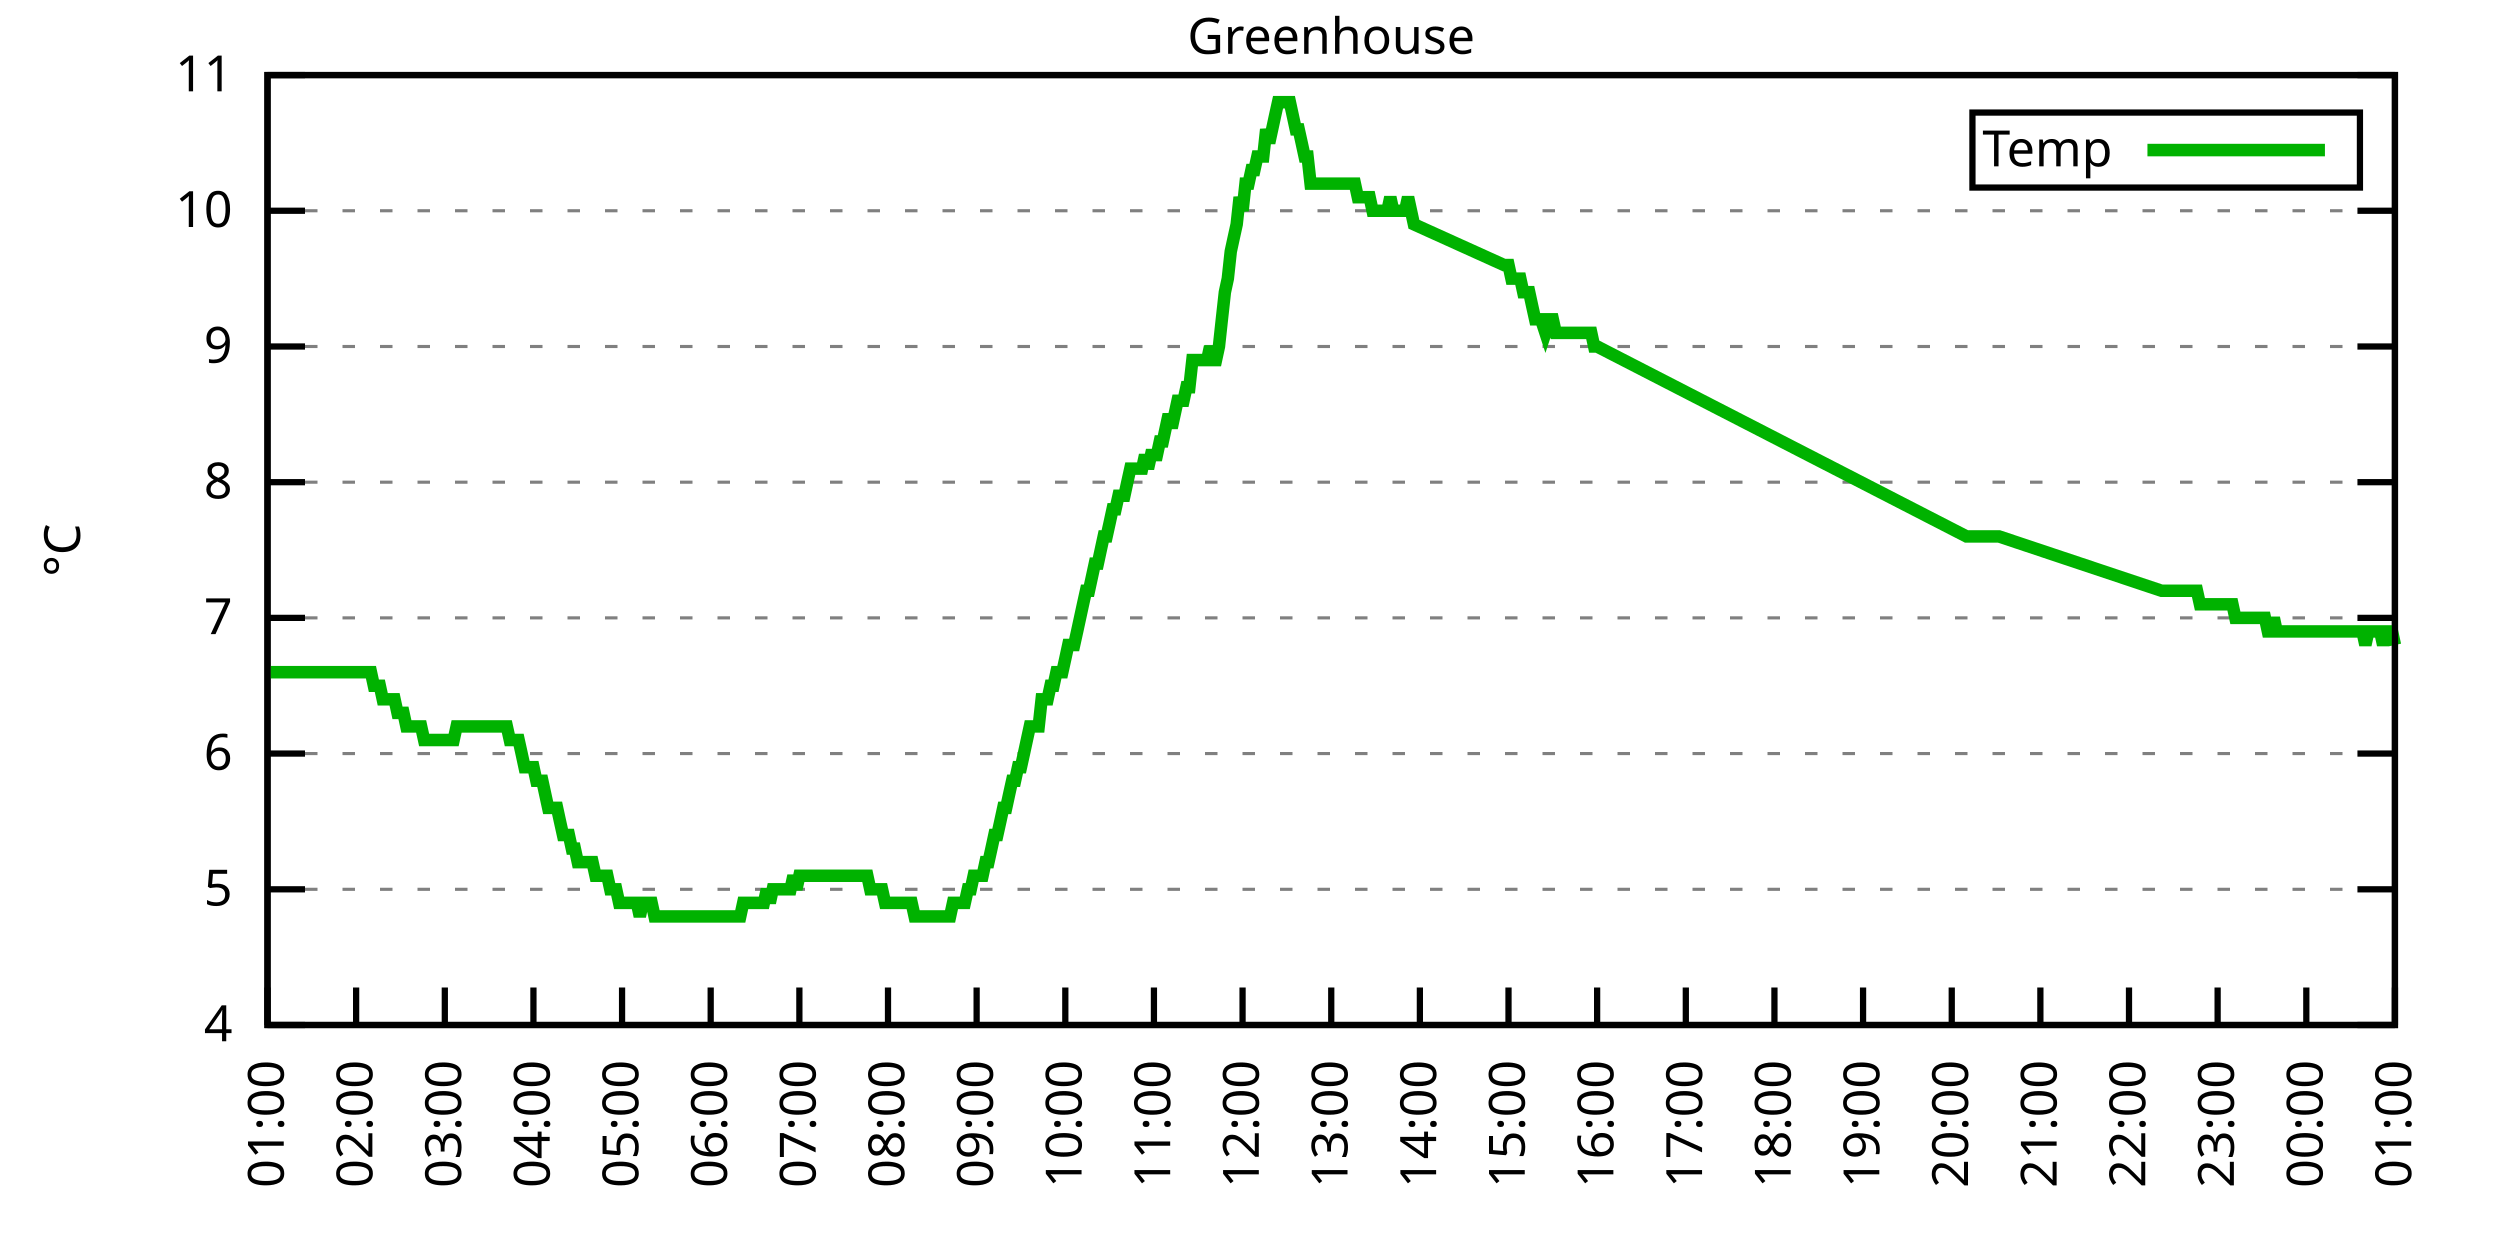
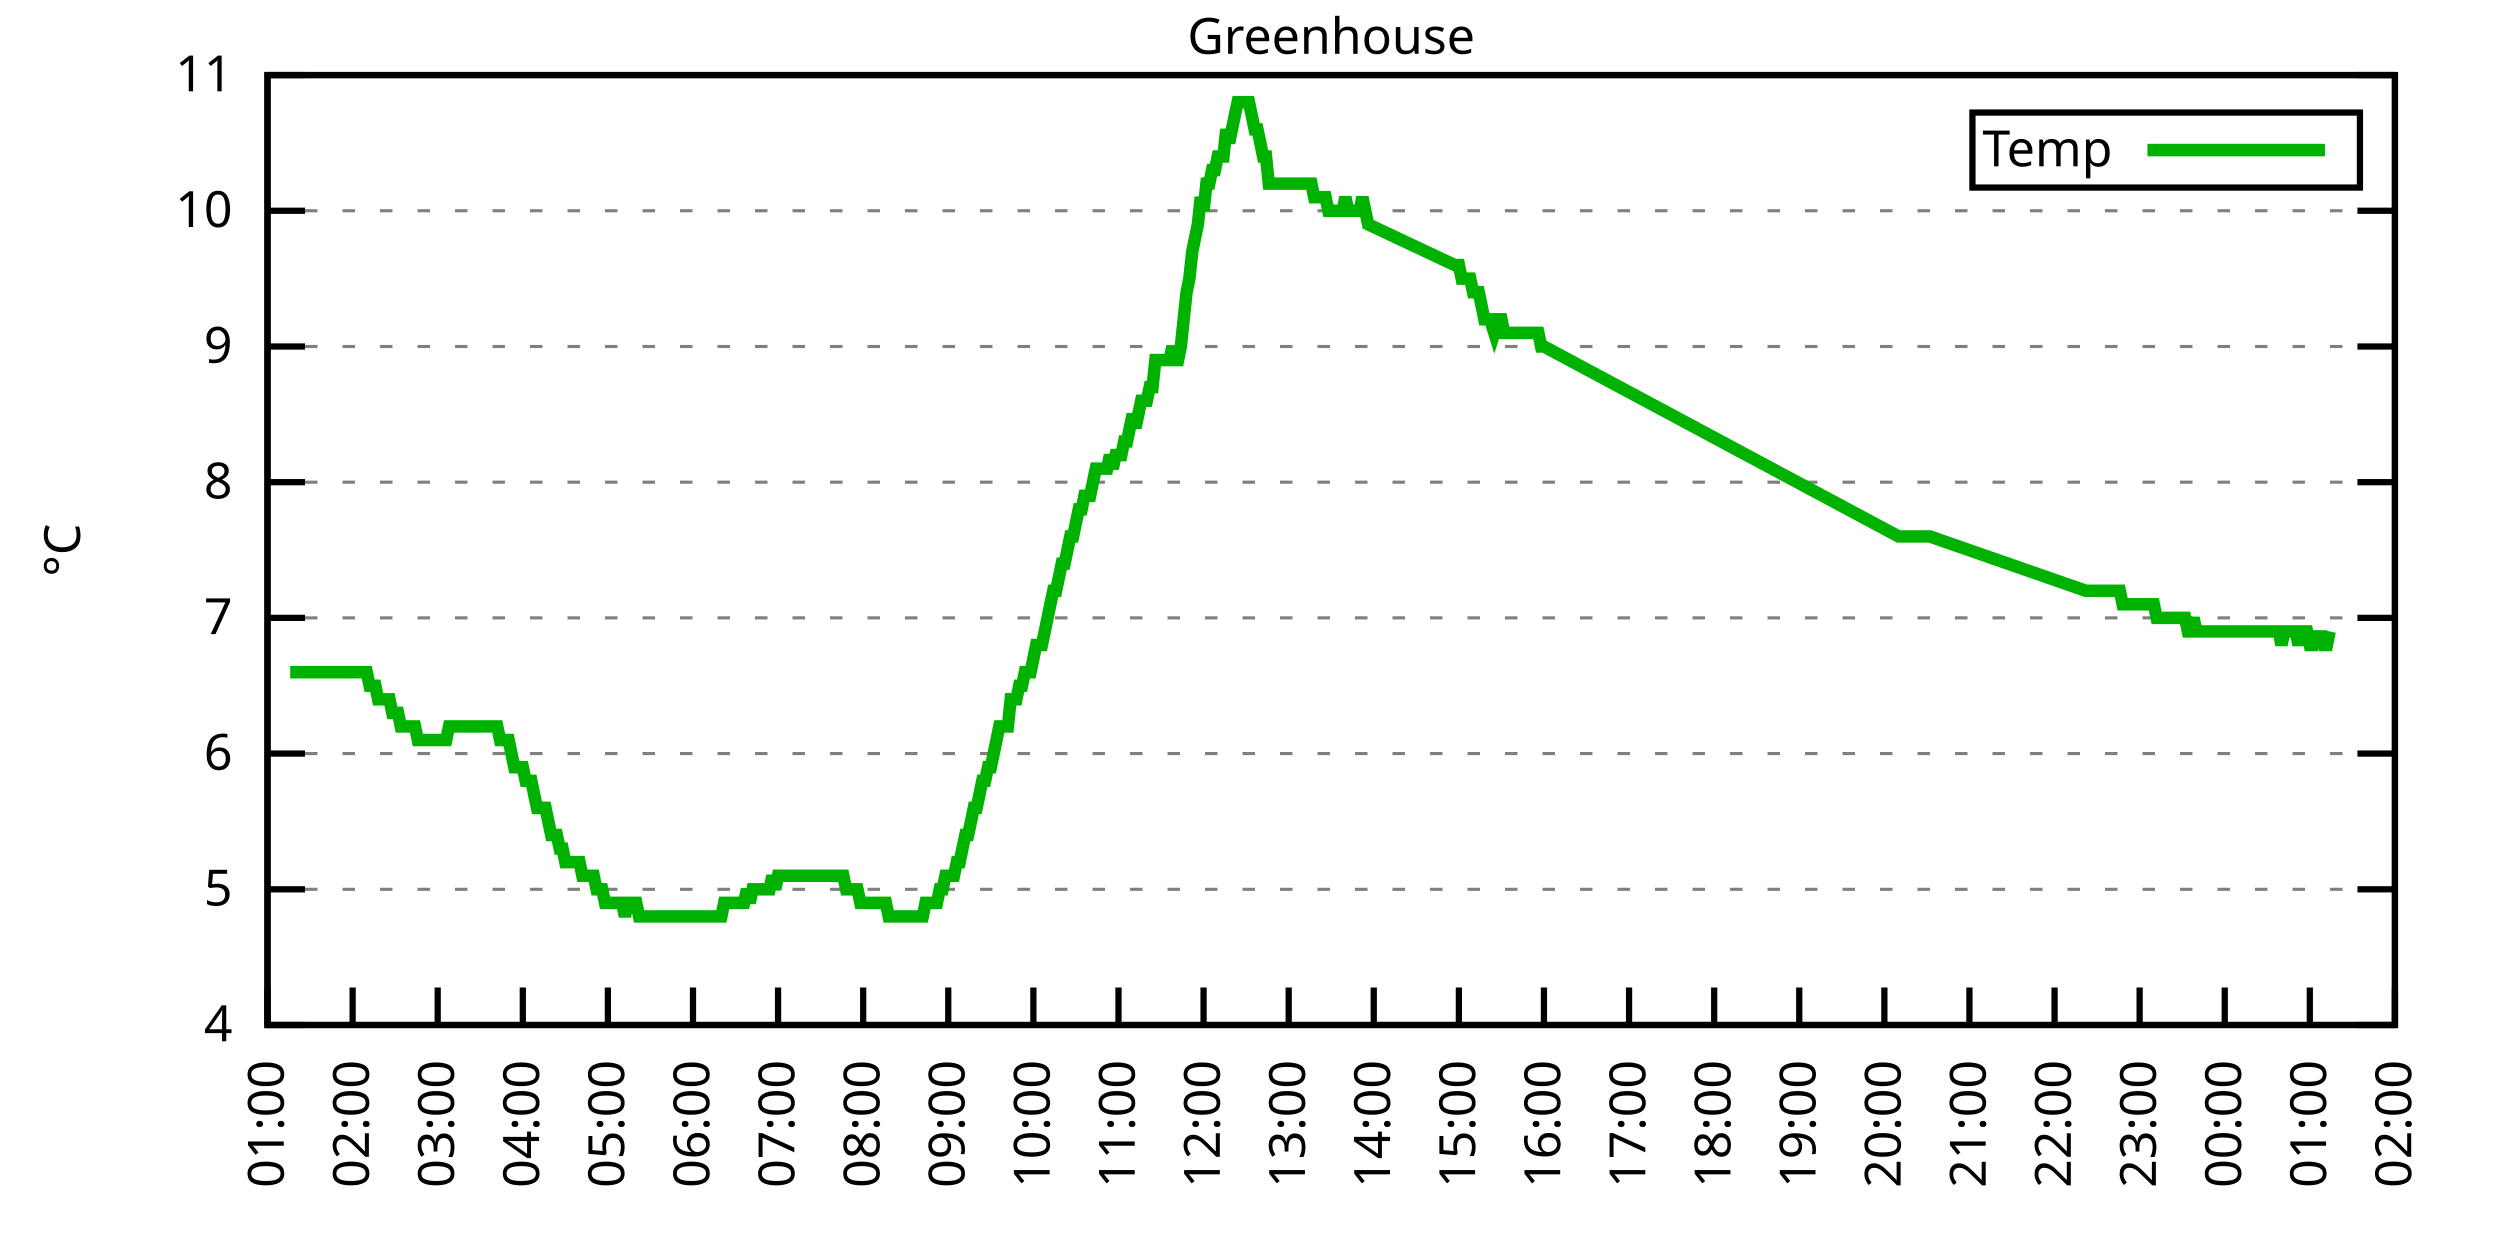
<svg xmlns="http://www.w3.org/2000/svg" xmlns:xlink="http://www.w3.org/1999/xlink" width="400" height="200" viewBox="0 0 400 200">
  <g id="gnuplot_canvas">
    <rect x="0" y="0" width="400" height="200" fill="none" />
    <defs>
      <circle id="gpDot" r="0.5" stroke-width="0.5" stroke="currentColor" />
      <path id="gpPt0" stroke-width="0.333" stroke="currentColor" d="M-1,0 h2 M0,-1 v2" />
      <path id="gpPt1" stroke-width="0.333" stroke="currentColor" d="M-1,-1 L1,1 M1,-1 L-1,1" />
      <path id="gpPt2" stroke-width="0.333" stroke="currentColor" d="M-1,0 L1,0 M0,-1 L0,1 M-1,-1 L1,1 M-1,1 L1,-1" />
      <rect id="gpPt3" stroke-width="0.333" stroke="currentColor" x="-1" y="-1" width="2" height="2" />
      <rect id="gpPt4" stroke-width="0.333" stroke="currentColor" fill="currentColor" x="-1" y="-1" width="2" height="2" />
      <circle id="gpPt5" stroke-width="0.333" stroke="currentColor" cx="0" cy="0" r="1" />
      <use xlink:href="#gpPt5" id="gpPt6" fill="currentColor" stroke="none" />
      <path id="gpPt7" stroke-width="0.333" stroke="currentColor" d="M0,-1.33 L-1.33,0.67 L1.33,0.67 z" />
      <use xlink:href="#gpPt7" id="gpPt8" fill="currentColor" stroke="none" />
      <use xlink:href="#gpPt7" id="gpPt9" stroke="currentColor" transform="rotate(180)" />
      <use xlink:href="#gpPt9" id="gpPt10" fill="currentColor" stroke="none" />
      <use xlink:href="#gpPt3" id="gpPt11" stroke="currentColor" transform="rotate(45)" />
      <use xlink:href="#gpPt11" id="gpPt12" fill="currentColor" stroke="none" />
      <path id="gpPt13" stroke-width="0.333" stroke="currentColor" d="M0,1.330 L1.265,0.411 L0.782,-1.067 L-0.782,-1.076 L-1.265,0.411 z" />
      <use xlink:href="#gpPt13" id="gpPt14" fill="currentColor" stroke="none" />
      <filter id="textbox" filterUnits="objectBoundingBox" x="0" y="0" height="1" width="1">
        <feFlood flood-color="white" flood-opacity="1" result="bgnd" />
        <feComposite in="SourceGraphic" in2="bgnd" operator="atop" />
      </filter>
      <filter id="greybox" filterUnits="objectBoundingBox" x="0" y="0" height="1" width="1">
        <feFlood flood-color="lightgrey" flood-opacity="1" result="grey" />
        <feComposite in="SourceGraphic" in2="grey" operator="atop" />
      </filter>
    </defs>
    <g fill="none" color="white" stroke="currentColor" stroke-width="1.00" stroke-linecap="butt" stroke-linejoin="miter">
</g>
    <g fill="none" color="black" stroke="currentColor" stroke-width="1.00" stroke-linecap="butt" stroke-linejoin="miter">
      <g stroke="none" shape-rendering="crispEdges">
        <polygon fill="rgb(255, 255, 255)" points="42.80,164.00 383.18,164.00 383.18,12.02 42.80,12.02 " />
      </g>
    </g>
    <g fill="none" color="black" stroke="currentColor" stroke-width="1.00" stroke-linecap="butt" stroke-linejoin="miter">
</g>
    <g fill="none" color="black" stroke="black" stroke-width="0.50" stroke-linecap="butt" stroke-linejoin="miter">
</g>
    <g fill="none" color="gray" stroke="currentColor" stroke-width="0.50" stroke-linecap="butt" stroke-linejoin="miter">
      <path stroke="gray" stroke-dasharray="2,4" class="gridline" d="M42.80,164.00 L383.19,164.00  " />
    </g>
    <g fill="none" color="gray" stroke="gray" stroke-width="1.00" stroke-linecap="butt" stroke-linejoin="miter">
</g>
    <g fill="none" color="black" stroke="currentColor" stroke-width="1.00" stroke-linecap="butt" stroke-linejoin="miter">
      <path stroke="black" d="M42.80,164.00 L48.80,164.00 M383.19,164.00 L377.19,164.00  " />
      <g transform="translate(37.20,166.60)" stroke="none" fill="black" font-family="Sans" font-size="8.00" text-anchor="end">
        <text>
          <tspan font-family="Sans"> 4</tspan>
        </text>
      </g>
    </g>
    <g fill="none" color="black" stroke="currentColor" stroke-width="1.00" stroke-linecap="butt" stroke-linejoin="miter">
</g>
    <g fill="none" color="black" stroke="black" stroke-width="0.50" stroke-linecap="butt" stroke-linejoin="miter">
</g>
    <g fill="none" color="gray" stroke="currentColor" stroke-width="0.50" stroke-linecap="butt" stroke-linejoin="miter">
      <path stroke="gray" stroke-dasharray="2,4" class="gridline" d="M42.80,142.29 L383.19,142.29  " />
    </g>
    <g fill="none" color="gray" stroke="gray" stroke-width="1.00" stroke-linecap="butt" stroke-linejoin="miter">
</g>
    <g fill="none" color="black" stroke="currentColor" stroke-width="1.00" stroke-linecap="butt" stroke-linejoin="miter">
      <path stroke="black" d="M42.80,142.29 L48.80,142.29 M383.19,142.29 L377.19,142.29  " />
      <g transform="translate(37.20,144.89)" stroke="none" fill="black" font-family="Sans" font-size="8.00" text-anchor="end">
        <text>
          <tspan font-family="Sans"> 5</tspan>
        </text>
      </g>
    </g>
    <g fill="none" color="black" stroke="currentColor" stroke-width="1.00" stroke-linecap="butt" stroke-linejoin="miter">
</g>
    <g fill="none" color="black" stroke="black" stroke-width="0.50" stroke-linecap="butt" stroke-linejoin="miter">
</g>
    <g fill="none" color="gray" stroke="currentColor" stroke-width="0.50" stroke-linecap="butt" stroke-linejoin="miter">
      <path stroke="gray" stroke-dasharray="2,4" class="gridline" d="M42.80,120.57 L383.19,120.57  " />
    </g>
    <g fill="none" color="gray" stroke="gray" stroke-width="1.00" stroke-linecap="butt" stroke-linejoin="miter">
</g>
    <g fill="none" color="black" stroke="currentColor" stroke-width="1.00" stroke-linecap="butt" stroke-linejoin="miter">
      <path stroke="black" d="M42.80,120.57 L48.80,120.57 M383.19,120.57 L377.19,120.57  " />
      <g transform="translate(37.20,123.17)" stroke="none" fill="black" font-family="Sans" font-size="8.00" text-anchor="end">
        <text>
          <tspan font-family="Sans"> 6</tspan>
        </text>
      </g>
    </g>
    <g fill="none" color="black" stroke="currentColor" stroke-width="1.00" stroke-linecap="butt" stroke-linejoin="miter">
</g>
    <g fill="none" color="black" stroke="black" stroke-width="0.50" stroke-linecap="butt" stroke-linejoin="miter">
</g>
    <g fill="none" color="gray" stroke="currentColor" stroke-width="0.50" stroke-linecap="butt" stroke-linejoin="miter">
      <path stroke="gray" stroke-dasharray="2,4" class="gridline" d="M42.80,98.86 L383.19,98.86  " />
    </g>
    <g fill="none" color="gray" stroke="gray" stroke-width="1.00" stroke-linecap="butt" stroke-linejoin="miter">
</g>
    <g fill="none" color="black" stroke="currentColor" stroke-width="1.00" stroke-linecap="butt" stroke-linejoin="miter">
      <path stroke="black" d="M42.80,98.86 L48.80,98.86 M383.19,98.86 L377.19,98.86  " />
      <g transform="translate(37.20,101.46)" stroke="none" fill="black" font-family="Sans" font-size="8.00" text-anchor="end">
        <text>
          <tspan font-family="Sans"> 7</tspan>
        </text>
      </g>
    </g>
    <g fill="none" color="black" stroke="currentColor" stroke-width="1.00" stroke-linecap="butt" stroke-linejoin="miter">
</g>
    <g fill="none" color="black" stroke="black" stroke-width="0.50" stroke-linecap="butt" stroke-linejoin="miter">
</g>
    <g fill="none" color="gray" stroke="currentColor" stroke-width="0.50" stroke-linecap="butt" stroke-linejoin="miter">
      <path stroke="gray" stroke-dasharray="2,4" class="gridline" d="M42.80,77.15 L383.19,77.15  " />
    </g>
    <g fill="none" color="gray" stroke="gray" stroke-width="1.00" stroke-linecap="butt" stroke-linejoin="miter">
</g>
    <g fill="none" color="black" stroke="currentColor" stroke-width="1.00" stroke-linecap="butt" stroke-linejoin="miter">
      <path stroke="black" d="M42.80,77.15 L48.80,77.15 M383.19,77.15 L377.19,77.15  " />
      <g transform="translate(37.20,79.75)" stroke="none" fill="black" font-family="Sans" font-size="8.00" text-anchor="end">
        <text>
          <tspan font-family="Sans"> 8</tspan>
        </text>
      </g>
    </g>
    <g fill="none" color="black" stroke="currentColor" stroke-width="1.00" stroke-linecap="butt" stroke-linejoin="miter">
</g>
    <g fill="none" color="black" stroke="black" stroke-width="0.50" stroke-linecap="butt" stroke-linejoin="miter">
</g>
    <g fill="none" color="gray" stroke="currentColor" stroke-width="0.50" stroke-linecap="butt" stroke-linejoin="miter">
      <path stroke="gray" stroke-dasharray="2,4" class="gridline" d="M42.80,55.44 L383.19,55.44  " />
    </g>
    <g fill="none" color="gray" stroke="gray" stroke-width="1.00" stroke-linecap="butt" stroke-linejoin="miter">
</g>
    <g fill="none" color="black" stroke="currentColor" stroke-width="1.00" stroke-linecap="butt" stroke-linejoin="miter">
      <path stroke="black" d="M42.80,55.44 L48.80,55.44 M383.19,55.44 L377.19,55.44  " />
      <g transform="translate(37.20,58.04)" stroke="none" fill="black" font-family="Sans" font-size="8.00" text-anchor="end">
        <text>
          <tspan font-family="Sans"> 9</tspan>
        </text>
      </g>
    </g>
    <g fill="none" color="black" stroke="currentColor" stroke-width="1.00" stroke-linecap="butt" stroke-linejoin="miter">
</g>
    <g fill="none" color="black" stroke="black" stroke-width="0.50" stroke-linecap="butt" stroke-linejoin="miter">
</g>
    <g fill="none" color="gray" stroke="currentColor" stroke-width="0.50" stroke-linecap="butt" stroke-linejoin="miter">
      <path stroke="gray" stroke-dasharray="2,4" class="gridline" d="M42.80,33.72 L383.19,33.72  " />
    </g>
    <g fill="none" color="gray" stroke="gray" stroke-width="1.00" stroke-linecap="butt" stroke-linejoin="miter">
</g>
    <g fill="none" color="black" stroke="currentColor" stroke-width="1.00" stroke-linecap="butt" stroke-linejoin="miter">
      <path stroke="black" d="M42.80,33.72 L48.80,33.72 M383.19,33.72 L377.19,33.72  " />
      <g transform="translate(37.20,36.32)" stroke="none" fill="black" font-family="Sans" font-size="8.00" text-anchor="end">
        <text>
          <tspan font-family="Sans"> 10</tspan>
        </text>
      </g>
    </g>
    <g fill="none" color="black" stroke="currentColor" stroke-width="1.00" stroke-linecap="butt" stroke-linejoin="miter">
</g>
    <g fill="none" color="black" stroke="black" stroke-width="0.50" stroke-linecap="butt" stroke-linejoin="miter">
</g>
    <g fill="none" color="gray" stroke="currentColor" stroke-width="0.50" stroke-linecap="butt" stroke-linejoin="miter">
      <path stroke="gray" stroke-dasharray="2,4" class="gridline" d="M42.80,12.01 L383.19,12.01  " />
    </g>
    <g fill="none" color="gray" stroke="gray" stroke-width="1.00" stroke-linecap="butt" stroke-linejoin="miter">
</g>
    <g fill="none" color="black" stroke="currentColor" stroke-width="1.00" stroke-linecap="butt" stroke-linejoin="miter">
      <path stroke="black" d="M42.80,12.01 L48.80,12.01 M383.19,12.01 L377.19,12.01  " />
      <g transform="translate(37.20,14.61)" stroke="none" fill="black" font-family="Sans" font-size="8.00" text-anchor="end">
        <text>
          <tspan font-family="Sans"> 11</tspan>
        </text>
      </g>
    </g>
    <g fill="none" color="black" stroke="currentColor" stroke-width="1.00" stroke-linecap="butt" stroke-linejoin="miter">
      <path stroke="black" d="M42.80,164.00 L42.80,158.00  " />
      <g transform="translate(45.40,169.60) rotate(270.00)" stroke="none" fill="black" font-family="Sans" font-size="8.00" text-anchor="end">
        <text>
          <tspan font-family="Sans">01:00</tspan>
        </text>
      </g>
    </g>
    <g fill="none" color="black" stroke="currentColor" stroke-width="1.00" stroke-linecap="butt" stroke-linejoin="miter">
-       <path stroke="black" d="M56.98,164.00 L56.98,158.00  " />
-       <g transform="translate(59.58,169.60) rotate(270.00)" stroke="none" fill="black" font-family="Sans" font-size="8.00" text-anchor="end">
+       <path stroke="black" d="M56.42,164.00 L56.42,158.00  " />
+       <g transform="translate(59.02,169.60) rotate(270.00)" stroke="none" fill="black" font-family="Sans" font-size="8.00" text-anchor="end">
        <text>
          <tspan font-family="Sans">02:00</tspan>
        </text>
      </g>
    </g>
    <g fill="none" color="black" stroke="currentColor" stroke-width="1.00" stroke-linecap="butt" stroke-linejoin="miter">
-       <path stroke="black" d="M71.17,164.00 L71.17,158.00  " />
-       <g transform="translate(73.77,169.60) rotate(270.00)" stroke="none" fill="black" font-family="Sans" font-size="8.00" text-anchor="end">
+       <path stroke="black" d="M70.03,164.00 L70.03,158.00  " />
+       <g transform="translate(72.63,169.60) rotate(270.00)" stroke="none" fill="black" font-family="Sans" font-size="8.00" text-anchor="end">
        <text>
          <tspan font-family="Sans">03:00</tspan>
        </text>
      </g>
    </g>
    <g fill="none" color="black" stroke="currentColor" stroke-width="1.00" stroke-linecap="butt" stroke-linejoin="miter">
-       <path stroke="black" d="M85.35,164.00 L85.35,158.00  " />
-       <g transform="translate(87.95,169.60) rotate(270.00)" stroke="none" fill="black" font-family="Sans" font-size="8.00" text-anchor="end">
+       <path stroke="black" d="M83.65,164.00 L83.65,158.00  " />
+       <g transform="translate(86.25,169.60) rotate(270.00)" stroke="none" fill="black" font-family="Sans" font-size="8.00" text-anchor="end">
        <text>
          <tspan font-family="Sans">04:00</tspan>
        </text>
      </g>
    </g>
    <g fill="none" color="black" stroke="currentColor" stroke-width="1.00" stroke-linecap="butt" stroke-linejoin="miter">
-       <path stroke="black" d="M99.53,164.00 L99.53,158.00  " />
-       <g transform="translate(102.13,169.60) rotate(270.00)" stroke="none" fill="black" font-family="Sans" font-size="8.00" text-anchor="end">
+       <path stroke="black" d="M97.26,164.00 L97.26,158.00  " />
+       <g transform="translate(99.86,169.60) rotate(270.00)" stroke="none" fill="black" font-family="Sans" font-size="8.00" text-anchor="end">
        <text>
          <tspan font-family="Sans">05:00</tspan>
        </text>
      </g>
    </g>
    <g fill="none" color="black" stroke="currentColor" stroke-width="1.00" stroke-linecap="butt" stroke-linejoin="miter">
-       <path stroke="black" d="M113.71,164.00 L113.71,158.00  " />
-       <g transform="translate(116.31,169.60) rotate(270.00)" stroke="none" fill="black" font-family="Sans" font-size="8.00" text-anchor="end">
+       <path stroke="black" d="M110.88,164.00 L110.88,158.00  " />
+       <g transform="translate(113.48,169.60) rotate(270.00)" stroke="none" fill="black" font-family="Sans" font-size="8.00" text-anchor="end">
        <text>
          <tspan font-family="Sans">06:00</tspan>
        </text>
      </g>
    </g>
    <g fill="none" color="black" stroke="currentColor" stroke-width="1.00" stroke-linecap="butt" stroke-linejoin="miter">
-       <path stroke="black" d="M127.90,164.00 L127.90,158.00  " />
-       <g transform="translate(130.50,169.60) rotate(270.00)" stroke="none" fill="black" font-family="Sans" font-size="8.00" text-anchor="end">
+       <path stroke="black" d="M124.49,164.00 L124.49,158.00  " />
+       <g transform="translate(127.09,169.60) rotate(270.00)" stroke="none" fill="black" font-family="Sans" font-size="8.00" text-anchor="end">
        <text>
          <tspan font-family="Sans">07:00</tspan>
        </text>
      </g>
    </g>
    <g fill="none" color="black" stroke="currentColor" stroke-width="1.00" stroke-linecap="butt" stroke-linejoin="miter">
-       <path stroke="black" d="M142.08,164.00 L142.08,158.00  " />
-       <g transform="translate(144.68,169.60) rotate(270.00)" stroke="none" fill="black" font-family="Sans" font-size="8.00" text-anchor="end">
+       <path stroke="black" d="M138.11,164.00 L138.11,158.00  " />
+       <g transform="translate(140.71,169.60) rotate(270.00)" stroke="none" fill="black" font-family="Sans" font-size="8.00" text-anchor="end">
        <text>
          <tspan font-family="Sans">08:00</tspan>
        </text>
      </g>
    </g>
    <g fill="none" color="black" stroke="currentColor" stroke-width="1.00" stroke-linecap="butt" stroke-linejoin="miter">
-       <path stroke="black" d="M156.26,164.00 L156.26,158.00  " />
-       <g transform="translate(158.86,169.60) rotate(270.00)" stroke="none" fill="black" font-family="Sans" font-size="8.00" text-anchor="end">
+       <path stroke="black" d="M151.72,164.00 L151.72,158.00  " />
+       <g transform="translate(154.32,169.60) rotate(270.00)" stroke="none" fill="black" font-family="Sans" font-size="8.00" text-anchor="end">
        <text>
          <tspan font-family="Sans">09:00</tspan>
        </text>
      </g>
    </g>
    <g fill="none" color="black" stroke="currentColor" stroke-width="1.00" stroke-linecap="butt" stroke-linejoin="miter">
-       <path stroke="black" d="M170.45,164.00 L170.45,158.00  " />
-       <g transform="translate(173.05,169.60) rotate(270.00)" stroke="none" fill="black" font-family="Sans" font-size="8.00" text-anchor="end">
+       <path stroke="black" d="M165.34,164.00 L165.34,158.00  " />
+       <g transform="translate(167.94,169.60) rotate(270.00)" stroke="none" fill="black" font-family="Sans" font-size="8.00" text-anchor="end">
        <text>
          <tspan font-family="Sans">10:00</tspan>
        </text>
      </g>
    </g>
    <g fill="none" color="black" stroke="currentColor" stroke-width="1.00" stroke-linecap="butt" stroke-linejoin="miter">
-       <path stroke="black" d="M184.63,164.00 L184.63,158.00  " />
-       <g transform="translate(187.23,169.60) rotate(270.00)" stroke="none" fill="black" font-family="Sans" font-size="8.00" text-anchor="end">
+       <path stroke="black" d="M178.96,164.00 L178.96,158.00  " />
+       <g transform="translate(181.56,169.60) rotate(270.00)" stroke="none" fill="black" font-family="Sans" font-size="8.00" text-anchor="end">
        <text>
          <tspan font-family="Sans">11:00</tspan>
        </text>
      </g>
    </g>
    <g fill="none" color="black" stroke="currentColor" stroke-width="1.00" stroke-linecap="butt" stroke-linejoin="miter">
-       <path stroke="black" d="M198.81,164.00 L198.81,158.00  " />
-       <g transform="translate(201.41,169.60) rotate(270.00)" stroke="none" fill="black" font-family="Sans" font-size="8.00" text-anchor="end">
+       <path stroke="black" d="M192.57,164.00 L192.57,158.00  " />
+       <g transform="translate(195.17,169.60) rotate(270.00)" stroke="none" fill="black" font-family="Sans" font-size="8.00" text-anchor="end">
        <text>
          <tspan font-family="Sans">12:00</tspan>
        </text>
      </g>
    </g>
    <g fill="none" color="black" stroke="currentColor" stroke-width="1.00" stroke-linecap="butt" stroke-linejoin="miter">
-       <path stroke="black" d="M213.00,164.00 L213.00,158.00  " />
-       <g transform="translate(215.60,169.60) rotate(270.00)" stroke="none" fill="black" font-family="Sans" font-size="8.00" text-anchor="end">
+       <path stroke="black" d="M206.19,164.00 L206.19,158.00  " />
+       <g transform="translate(208.79,169.60) rotate(270.00)" stroke="none" fill="black" font-family="Sans" font-size="8.00" text-anchor="end">
        <text>
          <tspan font-family="Sans">13:00</tspan>
        </text>
      </g>
    </g>
    <g fill="none" color="black" stroke="currentColor" stroke-width="1.00" stroke-linecap="butt" stroke-linejoin="miter">
-       <path stroke="black" d="M227.18,164.00 L227.18,158.00  " />
-       <g transform="translate(229.78,169.60) rotate(270.00)" stroke="none" fill="black" font-family="Sans" font-size="8.00" text-anchor="end">
+       <path stroke="black" d="M219.80,164.00 L219.80,158.00  " />
+       <g transform="translate(222.40,169.60) rotate(270.00)" stroke="none" fill="black" font-family="Sans" font-size="8.00" text-anchor="end">
        <text>
          <tspan font-family="Sans">14:00</tspan>
        </text>
      </g>
    </g>
    <g fill="none" color="black" stroke="currentColor" stroke-width="1.00" stroke-linecap="butt" stroke-linejoin="miter">
-       <path stroke="black" d="M241.36,164.00 L241.36,158.00  " />
-       <g transform="translate(243.96,169.60) rotate(270.00)" stroke="none" fill="black" font-family="Sans" font-size="8.00" text-anchor="end">
+       <path stroke="black" d="M233.42,164.00 L233.42,158.00  " />
+       <g transform="translate(236.02,169.60) rotate(270.00)" stroke="none" fill="black" font-family="Sans" font-size="8.00" text-anchor="end">
        <text>
          <tspan font-family="Sans">15:00</tspan>
        </text>
      </g>
    </g>
    <g fill="none" color="black" stroke="currentColor" stroke-width="1.00" stroke-linecap="butt" stroke-linejoin="miter">
-       <path stroke="black" d="M255.54,164.00 L255.54,158.00  " />
-       <g transform="translate(258.14,169.60) rotate(270.00)" stroke="none" fill="black" font-family="Sans" font-size="8.00" text-anchor="end">
+       <path stroke="black" d="M247.03,164.00 L247.03,158.00  " />
+       <g transform="translate(249.63,169.60) rotate(270.00)" stroke="none" fill="black" font-family="Sans" font-size="8.00" text-anchor="end">
        <text>
          <tspan font-family="Sans">16:00</tspan>
        </text>
      </g>
    </g>
    <g fill="none" color="black" stroke="currentColor" stroke-width="1.00" stroke-linecap="butt" stroke-linejoin="miter">
-       <path stroke="black" d="M269.73,164.00 L269.73,158.00  " />
-       <g transform="translate(272.33,169.60) rotate(270.00)" stroke="none" fill="black" font-family="Sans" font-size="8.00" text-anchor="end">
+       <path stroke="black" d="M260.65,164.00 L260.65,158.00  " />
+       <g transform="translate(263.25,169.60) rotate(270.00)" stroke="none" fill="black" font-family="Sans" font-size="8.00" text-anchor="end">
        <text>
          <tspan font-family="Sans">17:00</tspan>
        </text>
      </g>
    </g>
    <g fill="none" color="black" stroke="currentColor" stroke-width="1.00" stroke-linecap="butt" stroke-linejoin="miter">
-       <path stroke="black" d="M283.91,164.00 L283.91,158.00  " />
-       <g transform="translate(286.51,169.60) rotate(270.00)" stroke="none" fill="black" font-family="Sans" font-size="8.00" text-anchor="end">
+       <path stroke="black" d="M274.27,164.00 L274.27,158.00  " />
+       <g transform="translate(276.87,169.60) rotate(270.00)" stroke="none" fill="black" font-family="Sans" font-size="8.00" text-anchor="end">
        <text>
          <tspan font-family="Sans">18:00</tspan>
        </text>
      </g>
    </g>
    <g fill="none" color="black" stroke="currentColor" stroke-width="1.00" stroke-linecap="butt" stroke-linejoin="miter">
-       <path stroke="black" d="M298.09,164.00 L298.09,158.00  " />
-       <g transform="translate(300.69,169.60) rotate(270.00)" stroke="none" fill="black" font-family="Sans" font-size="8.00" text-anchor="end">
+       <path stroke="black" d="M287.88,164.00 L287.88,158.00  " />
+       <g transform="translate(290.48,169.60) rotate(270.00)" stroke="none" fill="black" font-family="Sans" font-size="8.00" text-anchor="end">
        <text>
          <tspan font-family="Sans">19:00</tspan>
        </text>
      </g>
    </g>
    <g fill="none" color="black" stroke="currentColor" stroke-width="1.00" stroke-linecap="butt" stroke-linejoin="miter">
-       <path stroke="black" d="M312.28,164.00 L312.28,158.00  " />
-       <g transform="translate(314.88,169.60) rotate(270.00)" stroke="none" fill="black" font-family="Sans" font-size="8.00" text-anchor="end">
+       <path stroke="black" d="M301.50,164.00 L301.50,158.00  " />
+       <g transform="translate(304.10,169.60) rotate(270.00)" stroke="none" fill="black" font-family="Sans" font-size="8.00" text-anchor="end">
        <text>
          <tspan font-family="Sans">20:00</tspan>
        </text>
      </g>
    </g>
    <g fill="none" color="black" stroke="currentColor" stroke-width="1.00" stroke-linecap="butt" stroke-linejoin="miter">
-       <path stroke="black" d="M326.46,164.00 L326.46,158.00  " />
-       <g transform="translate(329.06,169.60) rotate(270.00)" stroke="none" fill="black" font-family="Sans" font-size="8.00" text-anchor="end">
+       <path stroke="black" d="M315.11,164.00 L315.11,158.00  " />
+       <g transform="translate(317.71,169.60) rotate(270.00)" stroke="none" fill="black" font-family="Sans" font-size="8.00" text-anchor="end">
        <text>
          <tspan font-family="Sans">21:00</tspan>
        </text>
      </g>
    </g>
    <g fill="none" color="black" stroke="currentColor" stroke-width="1.00" stroke-linecap="butt" stroke-linejoin="miter">
-       <path stroke="black" d="M340.64,164.00 L340.64,158.00  " />
-       <g transform="translate(343.24,169.60) rotate(270.00)" stroke="none" fill="black" font-family="Sans" font-size="8.00" text-anchor="end">
+       <path stroke="black" d="M328.73,164.00 L328.73,158.00  " />
+       <g transform="translate(331.33,169.60) rotate(270.00)" stroke="none" fill="black" font-family="Sans" font-size="8.00" text-anchor="end">
        <text>
          <tspan font-family="Sans">22:00</tspan>
        </text>
      </g>
    </g>
    <g fill="none" color="black" stroke="currentColor" stroke-width="1.00" stroke-linecap="butt" stroke-linejoin="miter">
-       <path stroke="black" d="M354.82,164.00 L354.82,158.00  " />
-       <g transform="translate(357.42,169.60) rotate(270.00)" stroke="none" fill="black" font-family="Sans" font-size="8.00" text-anchor="end">
+       <path stroke="black" d="M342.34,164.00 L342.34,158.00  " />
+       <g transform="translate(344.94,169.60) rotate(270.00)" stroke="none" fill="black" font-family="Sans" font-size="8.00" text-anchor="end">
        <text>
          <tspan font-family="Sans">23:00</tspan>
        </text>
      </g>
    </g>
    <g fill="none" color="black" stroke="currentColor" stroke-width="1.00" stroke-linecap="butt" stroke-linejoin="miter">
-       <path stroke="black" d="M369.01,164.00 L369.01,158.00  " />
-       <g transform="translate(371.61,169.60) rotate(270.00)" stroke="none" fill="black" font-family="Sans" font-size="8.00" text-anchor="end">
+       <path stroke="black" d="M355.96,164.00 L355.96,158.00  " />
+       <g transform="translate(358.56,169.60) rotate(270.00)" stroke="none" fill="black" font-family="Sans" font-size="8.00" text-anchor="end">
        <text>
          <tspan font-family="Sans">00:00</tspan>
+         </text>
+       </g>
+     </g>
+     <g fill="none" color="black" stroke="currentColor" stroke-width="1.00" stroke-linecap="butt" stroke-linejoin="miter">
+       <path stroke="black" d="M369.57,164.00 L369.57,158.00  " />
+       <g transform="translate(372.17,169.60) rotate(270.00)" stroke="none" fill="black" font-family="Sans" font-size="8.00" text-anchor="end">
+         <text>
+           <tspan font-family="Sans">01:00</tspan>
        </text>
      </g>
    </g>
    <g fill="none" color="black" stroke="currentColor" stroke-width="1.00" stroke-linecap="butt" stroke-linejoin="miter">
      <path stroke="black" d="M383.19,164.00 L383.19,158.00  " />
      <g transform="translate(385.79,169.60) rotate(270.00)" stroke="none" fill="black" font-family="Sans" font-size="8.00" text-anchor="end">
        <text>
-           <tspan font-family="Sans">01:00</tspan>
+           <tspan font-family="Sans">02:00</tspan>
        </text>
      </g>
    </g>
    <g fill="none" color="black" stroke="currentColor" stroke-width="1.00" stroke-linecap="butt" stroke-linejoin="miter">
</g>
    <g fill="none" color="black" stroke="currentColor" stroke-width="1.00" stroke-linecap="butt" stroke-linejoin="miter">
      <path stroke="black" d="M42.80,12.01 L42.80,164.00 L383.19,164.00 L383.19,12.01 L42.80,12.01 Z  " />
    </g>
    <g fill="none" color="black" stroke="currentColor" stroke-width="1.00" stroke-linecap="butt" stroke-linejoin="miter">
</g>
    <g fill="none" color="black" stroke="currentColor" stroke-width="1.00" stroke-linecap="butt" stroke-linejoin="miter">
      <path stroke="black" d="M315.59,30.01 L315.59,18.01 L377.59,18.01 L377.59,30.01 L315.59,30.01 Z  " />
    </g>
    <g id="Greenhouse_plot_1">
      <g fill="none" color="white" stroke="black" stroke-width="2.00" stroke-linecap="butt" stroke-linejoin="miter">
</g>
      <g fill="none" color="black" stroke="currentColor" stroke-width="2.00" stroke-linecap="butt" stroke-linejoin="miter">
        <g transform="translate(337.99,26.61)" stroke="none" fill="black" font-family="Sans" font-size="8.00" text-anchor="end">
          <text>
            <tspan font-family="Sans">Temp</tspan>
          </text>
        </g>
      </g>
      <g fill="none" color="black" stroke="currentColor" stroke-width="2.00" stroke-linecap="butt" stroke-linejoin="miter">
-         <path stroke="rgb(  0, 178,   0)" d="M343.59,24.01 L371.99,24.01 M43.27,107.55 L43.75,107.55 L44.22,107.55 L44.69,107.55 L45.16,107.55 L45.64,107.55   L46.11,107.55 L46.58,107.55 L47.05,107.55 L47.53,107.55 L48.00,107.55 L48.47,107.55 L48.95,107.55 L49.42,107.55   L49.89,107.55 L50.36,107.55 L50.84,107.55 L51.31,107.55 L51.78,107.55 L52.26,107.55 L52.73,107.55 L53.20,107.55   L53.67,107.55 L54.15,107.55 L54.62,107.55 L55.09,107.55 L55.56,107.55 L56.04,107.55 L56.51,107.55 L56.98,107.55   L57.46,107.55 L57.93,107.55 L58.40,107.55 L58.87,107.55 L59.35,107.55 L59.82,109.72 L60.29,109.72 L60.77,109.72   L61.24,111.89 L61.71,111.89 L62.18,111.89 L62.66,111.89 L63.13,111.89 L63.60,114.06 L64.07,114.06 L64.55,114.06   L65.02,116.23 L65.49,116.23 L65.97,116.23 L66.44,116.23 L66.91,116.23 L67.38,116.23 L67.86,118.40 L68.33,118.40   L68.80,118.40 L69.27,118.40 L69.75,118.40 L70.22,118.40 L70.69,118.40 L71.17,118.40 L71.64,118.40 L72.11,118.40   L72.58,118.40 L73.06,116.23 L73.53,116.23 L74.00,116.23 L74.48,116.23 L74.95,116.23 L75.42,116.23 L75.89,116.23   L76.37,116.23 L76.84,116.23 L77.31,116.23 L77.78,116.23 L78.26,116.23 L78.73,116.23 L79.20,116.23 L79.68,116.23   L80.15,116.23 L80.62,116.23 L81.09,116.23 L81.57,118.40 L82.04,118.40 L82.51,118.40 L82.98,118.40 L83.46,120.57   L83.93,122.75 L84.40,122.75 L84.88,122.75 L85.35,122.75 L85.82,124.92 L86.29,124.92 L86.77,124.92 L87.24,127.09   L87.71,129.26 L88.19,129.26 L88.66,129.26 L89.13,129.26 L89.60,131.43 L90.08,133.60 L90.55,133.60 L91.02,133.60   L91.49,135.77 L91.97,135.77 L92.44,137.94 L92.91,137.94 L93.39,137.94 L93.86,137.94 L94.33,137.94 L94.80,137.94   L95.28,140.12 L95.75,140.12 L96.22,140.12 L96.70,140.12 L97.17,140.12 L97.64,142.29 L98.11,142.29 L98.59,142.29   L99.06,144.46 L99.53,144.46 L100.00,144.46 L100.48,144.46 L100.95,144.46 L101.42,144.46 L101.90,144.46 L102.37,146.63   L102.84,144.46 L103.31,144.46 L103.79,144.46 L104.26,144.46 L104.73,146.63 L105.20,146.63 L105.68,146.63 L106.15,146.63   L106.62,146.63 L107.10,146.63 L107.57,146.63 L108.04,146.63 L108.51,146.63 L108.99,146.63 L109.46,146.63 L109.93,146.63   L110.41,146.63 L110.88,146.63 L111.35,146.63 L111.82,146.63 L112.30,146.63 L112.77,146.63 L113.24,146.63 L113.71,146.63   L114.19,146.63 L114.66,146.63 L115.13,146.63 L115.61,146.63 L116.08,146.63 L116.55,146.63 L117.02,146.63 L117.50,146.63   L117.97,146.63 L118.44,146.63 L118.91,144.46 L119.39,144.46 L119.86,144.46 L120.33,144.46 L120.81,144.46 L121.28,144.46   L121.75,144.46 L122.22,144.46 L122.70,142.29 L123.17,144.46 L123.64,142.29 L124.12,142.29 L124.59,142.29 L125.06,142.29   L125.53,142.29 L126.01,142.29 L126.48,142.29 L126.95,140.12 L127.42,142.29 L127.90,140.12 L128.37,140.12 L128.84,140.12   L129.32,140.12 L129.79,140.12 L130.26,140.12 L130.73,140.12 L131.21,140.12 L131.68,140.12 L132.15,140.12 L132.63,140.12   L133.10,140.12 L133.57,140.12 L134.04,140.12 L134.52,140.12 L134.99,140.12 L135.46,140.12 L135.93,140.12 L136.41,140.12   L136.88,140.12 L137.35,140.12 L137.83,140.12 L138.30,140.12 L138.77,140.12 L139.24,142.29 L139.72,142.29 L140.19,142.29   L140.66,142.29 L141.13,142.29 L141.61,144.46 L142.08,144.46 L142.55,144.46 L143.03,144.46 L143.50,144.46 L143.97,144.46   L144.44,144.46 L144.92,144.46 L145.39,144.46 L145.86,144.46 L146.34,146.63 L146.81,146.63 L147.28,146.63 L147.75,146.63   L148.23,146.63 L148.70,146.63 L149.17,146.63 L149.64,146.63 L150.12,146.63 L150.59,146.63 L151.06,146.63 L151.54,146.63   L152.01,146.63 L152.48,144.46 L152.95,144.46 L153.43,144.46 L153.90,144.46 L154.37,144.46 L154.85,142.29 L155.32,142.29   L155.79,140.12 L156.26,140.12 L156.74,140.12 L157.21,140.12 L157.68,137.94 L158.15,137.94 L158.63,135.77 L159.10,133.60   L159.57,133.60 L160.05,131.43 L160.52,129.26 L160.99,129.26 L161.46,127.09 L161.94,124.92 L162.41,124.92 L162.88,122.75   L163.35,122.75 L163.83,120.57 L164.30,118.40 L164.77,116.23 L165.25,116.23 L165.72,116.23 L166.19,116.23 L166.66,111.89   L167.14,111.89 L167.61,111.89 L168.08,109.72 L168.56,109.72 L169.03,107.55 L169.50,107.55 L169.97,107.55 L170.45,105.38   L170.92,103.20 L171.39,103.20 L171.86,103.20 L172.34,101.03 L172.81,98.86 L173.28,96.69 L173.76,94.52 L174.23,94.52   L174.70,92.35 L175.17,90.18 L175.65,90.18 L176.12,88.00 L176.59,85.83 L177.06,85.83 L177.54,83.66 L178.01,81.49   L178.48,81.49 L178.96,79.32 L179.43,79.32 L179.90,79.32 L180.37,77.15 L180.85,74.98 L181.32,74.98 L181.79,74.98   L182.27,74.98 L182.74,74.98 L183.21,72.81 L183.68,74.98 L184.16,72.81 L184.63,72.81 L185.10,72.81 L185.57,70.63   L186.05,70.63 L186.52,68.46 L186.99,66.29 L187.47,68.46 L187.94,66.29 L188.41,64.12 L188.88,64.12 L189.36,64.12   L189.83,61.95 L190.30,61.95 L190.78,57.61 L191.25,57.61 L191.72,57.61 L192.19,57.61 L192.67,57.61 L193.14,57.61   L193.61,55.44 L194.08,57.61 L194.56,57.61 L195.03,55.44 L195.50,51.09 L195.98,46.75 L196.45,44.58 L196.92,40.24   L197.39,38.07 L197.87,35.89 L198.34,31.55 L198.81,33.72 L199.28,29.38 L199.76,29.38 L200.23,27.21 L200.70,27.21   L201.18,25.04 L201.65,25.04 L202.12,25.04 L202.59,20.70 L203.07,22.87 L203.54,20.70 L204.01,18.52 L204.49,16.35   L204.96,16.35 L205.43,16.35 L205.90,16.35 L206.38,16.35 L206.85,18.52 L207.32,20.70 L207.79,20.70 L208.27,22.87   L208.74,25.04 L209.21,25.04 L209.69,29.38 L210.16,29.38 L210.63,29.38 L211.10,29.38 L211.58,29.38 L212.05,29.38   L212.52,29.38 L213.00,29.38 L213.47,29.38 L213.94,29.38 L214.41,29.38 L214.89,29.38 L215.36,29.38 L215.83,29.38   L216.30,29.38 L216.78,29.38 L217.25,31.55 L217.72,31.55 L218.20,31.55 L218.67,31.55 L219.14,31.55 L219.61,33.72   L220.09,33.72 L220.56,33.72 L221.03,33.72 L221.50,33.72 L221.98,33.72 L222.45,31.55 L222.92,33.72 L223.40,33.72   L223.87,33.72 L224.34,33.72 L224.81,33.72 L225.29,31.55 L225.76,33.72 L226.23,35.89 L240.65,42.41 L241.36,42.41   L241.83,44.58 L242.31,44.58 L242.78,44.58 L243.25,44.58 L243.72,46.75 L244.20,46.75 L244.67,46.75 L245.14,48.92   L245.62,51.09 L246.09,51.09 L246.56,51.09 L247.27,53.26 L247.98,51.09 L248.45,51.09 L248.93,53.26 L249.40,53.26   L249.87,53.26 L250.34,53.26 L250.82,53.26 L251.29,53.26 L251.76,53.26 L252.23,53.26 L252.71,53.26 L253.18,53.26   L253.65,53.26 L254.13,53.26 L254.60,53.26 L255.07,55.44 L255.54,55.44 L314.64,85.83 L315.58,85.83 L316.06,85.83   L316.53,85.83 L317.00,85.83 L317.48,85.83 L317.95,85.83 L318.42,85.83 L318.89,85.83 L319.37,85.83 L319.84,85.83   L345.84,94.52 L346.79,94.52 L347.26,94.52 L347.73,94.52 L348.21,94.52 L348.68,94.52 L349.15,94.52 L349.62,94.52   L350.10,94.52 L350.57,94.52 L351.04,94.52 L351.51,94.52 L351.99,96.69 L352.46,96.69 L352.93,96.69 L353.41,96.69   L353.88,96.69 L354.35,96.69 L354.82,96.69 L355.30,96.69 L355.77,96.69 L356.24,96.69 L356.72,96.69 L357.19,96.69   L357.66,98.86 L358.13,98.86 L358.61,98.86 L359.08,98.86 L359.55,98.86 L360.02,98.86 L360.50,98.86 L360.97,98.86   L361.44,98.86 L361.92,98.86 L362.39,98.86 L362.86,101.03 L363.33,101.03 L363.81,98.86 L364.28,101.03 L364.75,101.03   L365.22,101.03 L365.70,101.03 L366.17,101.03 L366.64,101.03 L367.12,101.03 L367.59,101.03 L368.06,101.03 L368.53,101.03   L369.01,101.03 L369.48,101.03 L369.95,101.03 L370.43,101.03 L370.90,101.03 L371.37,101.03 L371.84,101.03 L372.32,101.03   L372.79,101.03 L373.26,101.03 L373.73,101.03 L374.21,101.03 L374.68,101.03 L375.15,101.03 L375.63,101.03 L376.10,101.03   L376.57,101.03 L377.04,101.03 L377.52,101.03 L377.99,101.03 L378.46,103.20 L378.94,101.03 L379.41,101.03 L379.88,101.03   L380.35,101.03 L380.83,101.03 L381.30,103.20 L381.77,101.03 L382.24,101.03 L382.72,101.03 L383.19,103.20  " />
+         <path stroke="rgb(  0, 178,   0)" d="M343.59,24.01 L371.99,24.01 M46.43,107.55 L46.88,107.55 L47.34,107.55 L47.79,107.55 L48.25,107.55 L48.70,107.55   L49.15,107.55 L49.61,107.55 L50.06,107.55 L50.52,107.55 L50.97,107.55 L51.42,107.55 L51.88,107.55 L52.33,107.55   L52.78,107.55 L53.24,107.55 L53.69,107.55 L54.15,107.55 L54.60,107.55 L55.05,107.55 L55.51,107.55 L55.96,107.55   L56.42,107.55 L56.87,107.55 L57.32,107.55 L57.78,107.55 L58.23,107.55 L58.68,107.55 L59.14,109.72 L59.59,109.72   L60.05,109.72 L60.50,111.89 L60.95,111.89 L61.41,111.89 L61.86,111.89 L62.32,111.89 L62.77,114.06 L63.22,114.06   L63.68,114.06 L64.13,116.23 L64.58,116.23 L65.04,116.23 L65.49,116.23 L65.95,116.23 L66.40,116.23 L66.85,118.40   L67.31,118.40 L67.76,118.40 L68.22,118.40 L68.67,118.40 L69.12,118.40 L69.58,118.40 L70.03,118.40 L70.49,118.40   L70.94,118.40 L71.39,118.40 L71.85,116.23 L72.30,116.23 L72.75,116.23 L73.21,116.23 L73.66,116.23 L74.12,116.23   L74.57,116.23 L75.02,116.23 L75.48,116.23 L75.93,116.23 L76.39,116.23 L76.84,116.23 L77.29,116.23 L77.75,116.23   L78.20,116.23 L78.65,116.23 L79.11,116.23 L79.56,116.23 L80.02,118.40 L80.47,118.40 L80.92,118.40 L81.38,118.40   L81.83,120.57 L82.29,122.75 L82.74,122.75 L83.19,122.75 L83.65,122.75 L84.10,124.92 L84.55,124.92 L85.01,124.92   L85.46,127.09 L85.92,129.26 L86.37,129.26 L86.82,129.26 L87.28,129.26 L87.73,131.43 L88.19,133.60 L88.64,133.60   L89.09,133.60 L89.55,135.77 L90.00,135.77 L90.45,137.94 L90.91,137.94 L91.36,137.94 L91.82,137.94 L92.27,137.94   L92.72,137.94 L93.18,140.12 L93.63,140.12 L94.09,140.12 L94.54,140.12 L94.99,140.12 L95.45,142.29 L95.90,142.29   L96.35,142.29 L96.81,144.46 L97.26,144.46 L97.72,144.46 L98.17,144.46 L98.62,144.46 L99.08,144.46 L99.53,144.46   L99.99,146.63 L100.44,144.46 L100.89,144.46 L101.35,144.46 L101.80,144.46 L102.25,146.63 L102.71,146.63 L103.16,146.63   L103.62,146.63 L104.07,146.63 L104.52,146.63 L104.98,146.63 L105.43,146.63 L105.89,146.63 L106.34,146.63 L106.79,146.63   L107.25,146.63 L107.70,146.63 L108.15,146.63 L108.61,146.63 L109.06,146.63 L109.52,146.63 L109.97,146.63 L110.42,146.63   L110.88,146.63 L111.33,146.63 L111.79,146.63 L112.24,146.63 L112.69,146.63 L113.15,146.63 L113.60,146.63 L114.05,146.63   L114.51,146.63 L114.96,146.63 L115.42,146.63 L115.87,144.46 L116.32,144.46 L116.78,144.46 L117.23,144.46 L117.69,144.46   L118.14,144.46 L118.59,144.46 L119.05,144.46 L119.50,142.29 L119.96,144.46 L120.41,142.29 L120.86,142.29 L121.32,142.29   L121.77,142.29 L122.22,142.29 L122.68,142.29 L123.13,142.29 L123.59,140.12 L124.04,142.29 L124.49,140.12 L124.95,140.12   L125.40,140.12 L125.86,140.12 L126.31,140.12 L126.76,140.12 L127.22,140.12 L127.67,140.12 L128.12,140.12 L128.58,140.12   L129.03,140.12 L129.49,140.12 L129.94,140.12 L130.39,140.12 L130.85,140.12 L131.30,140.12 L131.76,140.12 L132.21,140.12   L132.66,140.12 L133.12,140.12 L133.57,140.12 L134.02,140.12 L134.48,140.12 L134.93,140.12 L135.39,142.29 L135.84,142.29   L136.29,142.29 L136.75,142.29 L137.20,142.29 L137.66,144.46 L138.11,144.46 L138.56,144.46 L139.02,144.46 L139.47,144.46   L139.92,144.46 L140.38,144.46 L140.83,144.46 L141.29,144.46 L141.74,144.46 L142.19,146.63 L142.65,146.63 L143.10,146.63   L143.56,146.63 L144.01,146.63 L144.46,146.63 L144.92,146.63 L145.37,146.63 L145.82,146.63 L146.28,146.63 L146.73,146.63   L147.19,146.63 L147.64,146.63 L148.09,144.46 L148.55,144.46 L149.00,144.46 L149.46,144.46 L149.91,144.46 L150.36,142.29   L150.82,142.29 L151.27,140.12 L151.72,140.12 L152.18,140.12 L152.63,140.12 L153.09,137.94 L153.54,137.94 L153.99,135.77   L154.45,133.60 L154.90,133.60 L155.36,131.43 L155.81,129.26 L156.26,129.26 L156.72,127.09 L157.17,124.92 L157.62,124.92   L158.08,122.75 L158.53,122.75 L158.99,120.57 L159.44,118.40 L159.89,116.23 L160.35,116.23 L160.80,116.23 L161.26,116.23   L161.71,111.89 L162.16,111.89 L162.62,111.89 L163.07,109.72 L163.52,109.72 L163.98,107.55 L164.43,107.55 L164.89,107.55   L165.34,105.38 L165.79,103.20 L166.25,103.20 L166.70,103.20 L167.16,101.03 L167.61,98.86 L168.06,96.69 L168.52,94.52   L168.97,94.52 L169.43,92.35 L169.88,90.18 L170.33,90.18 L170.79,88.00 L171.24,85.83 L171.69,85.83 L172.15,83.66   L172.60,81.49 L173.06,81.49 L173.51,79.32 L173.96,79.32 L174.42,79.32 L174.87,77.15 L175.33,74.98 L175.78,74.98   L176.23,74.98 L176.69,74.98 L177.14,74.98 L177.59,72.81 L178.05,74.98 L178.50,72.81 L178.96,72.81 L179.41,72.81   L179.86,70.63 L180.32,70.63 L180.77,68.46 L181.23,66.29 L181.68,68.46 L182.13,66.29 L182.59,64.12 L183.04,64.12   L183.49,64.12 L183.95,61.95 L184.40,61.95 L184.86,57.61 L185.31,57.61 L185.76,57.61 L186.22,57.61 L186.67,57.61   L187.13,57.61 L187.58,55.44 L188.03,57.61 L188.49,57.61 L188.94,55.44 L189.39,51.09 L189.85,46.75 L190.30,44.58   L190.76,40.24 L191.21,38.07 L191.66,35.89 L192.12,31.55 L192.57,33.72 L193.03,29.38 L193.48,29.38 L193.93,27.21   L194.39,27.21 L194.84,25.04 L195.29,25.04 L195.75,25.04 L196.20,20.70 L196.66,22.87 L197.11,20.70 L197.56,18.52   L198.02,16.35 L198.47,16.35 L198.93,16.35 L199.38,16.35 L199.83,16.35 L200.29,18.52 L200.74,20.70 L201.19,20.70   L201.65,22.87 L202.10,25.04 L202.56,25.04 L203.01,29.38 L203.46,29.38 L203.92,29.38 L204.37,29.38 L204.83,29.38   L205.28,29.38 L205.73,29.38 L206.19,29.38 L206.64,29.38 L207.09,29.38 L207.55,29.38 L208.00,29.38 L208.46,29.38   L208.91,29.38 L209.36,29.38 L209.82,29.38 L210.27,31.55 L210.73,31.55 L211.18,31.55 L211.63,31.55 L212.09,31.55   L212.54,33.72 L213.00,33.72 L213.45,33.72 L213.90,33.72 L214.36,33.72 L214.81,33.72 L215.26,31.55 L215.72,33.72   L216.17,33.72 L216.63,33.72 L217.08,33.72 L217.53,33.72 L217.99,31.55 L218.44,33.72 L218.90,35.89 L232.74,42.41   L233.42,42.41 L233.87,44.58 L234.33,44.58 L234.78,44.58 L235.23,44.58 L235.69,46.75 L236.14,46.75 L236.60,46.75   L237.05,48.92 L237.50,51.09 L237.96,51.09 L238.41,51.09 L239.09,53.26 L239.77,51.09 L240.23,51.09 L240.68,53.26   L241.13,53.26 L241.59,53.26 L242.04,53.26 L242.50,53.26 L242.95,53.26 L243.40,53.26 L243.86,53.26 L244.31,53.26   L244.76,53.26 L245.22,53.26 L245.67,53.26 L246.13,53.26 L246.58,55.44 L247.03,55.44 L303.77,85.83 L304.67,85.83   L305.13,85.83 L305.58,85.83 L306.03,85.83 L306.49,85.83 L306.94,85.83 L307.40,85.83 L307.85,85.83 L308.30,85.83   L308.76,85.83 L333.72,94.52 L334.63,94.52 L335.08,94.52 L335.54,94.52 L335.99,94.52 L336.44,94.52 L336.90,94.52   L337.35,94.52 L337.80,94.52 L338.26,94.52 L338.71,94.52 L339.17,94.52 L339.62,96.69 L340.07,96.69 L340.53,96.69   L340.98,96.69 L341.44,96.69 L341.89,96.69 L342.34,96.69 L342.80,96.69 L343.25,96.69 L343.70,96.69 L344.16,96.69   L344.61,96.69 L345.07,98.86 L345.52,98.86 L345.97,98.86 L346.43,98.86 L346.88,98.86 L347.34,98.86 L347.79,98.86   L348.24,98.86 L348.70,98.86 L349.15,98.86 L349.60,98.86 L350.06,101.03 L350.51,101.03 L350.97,98.86 L351.42,101.03   L351.87,101.03 L352.33,101.03 L352.78,101.03 L353.24,101.03 L353.69,101.03 L354.14,101.03 L354.60,101.03 L355.05,101.03   L355.50,101.03 L355.96,101.03 L356.41,101.03 L356.87,101.03 L357.32,101.03 L357.77,101.03 L358.23,101.03 L358.68,101.03   L359.14,101.03 L359.59,101.03 L360.04,101.03 L360.50,101.03 L360.95,101.03 L361.41,101.03 L361.86,101.03 L362.31,101.03   L362.77,101.03 L363.22,101.03 L363.67,101.03 L364.13,101.03 L364.58,101.03 L365.04,103.20 L365.49,101.03 L365.94,101.03   L366.40,101.03 L366.85,101.03 L367.31,101.03 L367.76,103.20 L368.21,101.03 L368.67,101.03 L369.12,101.03 L369.57,103.20   L370.03,103.20 L370.48,101.03 L370.94,103.20 L371.39,101.03 L371.84,103.20 L372.30,103.20 L372.75,101.03  " />
      </g>
    </g>
    <g fill="none" color="black" stroke="currentColor" stroke-width="2.00" stroke-linecap="butt" stroke-linejoin="miter">
</g>
    <g fill="none" color="black" stroke="black" stroke-width="1.00" stroke-linecap="butt" stroke-linejoin="miter">
</g>
    <g fill="none" color="black" stroke="currentColor" stroke-width="1.00" stroke-linecap="butt" stroke-linejoin="miter">
      <path stroke="black" d="M42.80,12.01 L42.80,164.00 L383.19,164.00 L383.19,12.01 L42.80,12.01 Z  " />
      <g transform="translate(12.80,88.01) rotate(270.00)" stroke="none" fill="black" font-family="Sans" font-size="8.00" text-anchor="middle">
        <text>
          <tspan font-family="Sans">°C</tspan>
        </text>
      </g>
    </g>
    <g fill="none" color="black" stroke="currentColor" stroke-width="1.00" stroke-linecap="butt" stroke-linejoin="miter">
</g>
    <g fill="none" color="black" stroke="currentColor" stroke-width="1.00" stroke-linecap="butt" stroke-linejoin="miter">
      <g transform="translate(212.99,8.61)" stroke="none" fill="black" font-family="Sans" font-size="8.00" text-anchor="middle">
        <text>
          <tspan font-family="Sans">Greenhouse</tspan>
        </text>
      </g>
    </g>
    <g fill="none" color="black" stroke="currentColor" stroke-width="1.00" stroke-linecap="butt" stroke-linejoin="miter">
</g>
  </g>
</svg>
